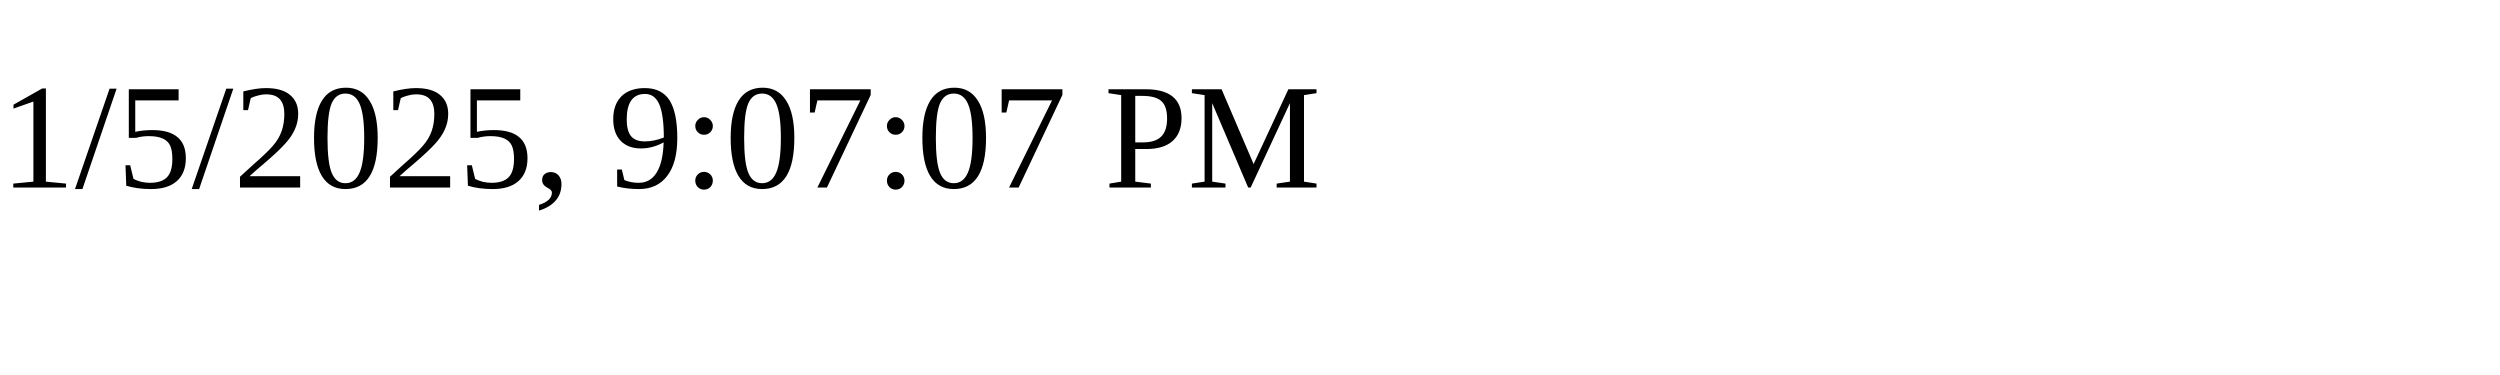
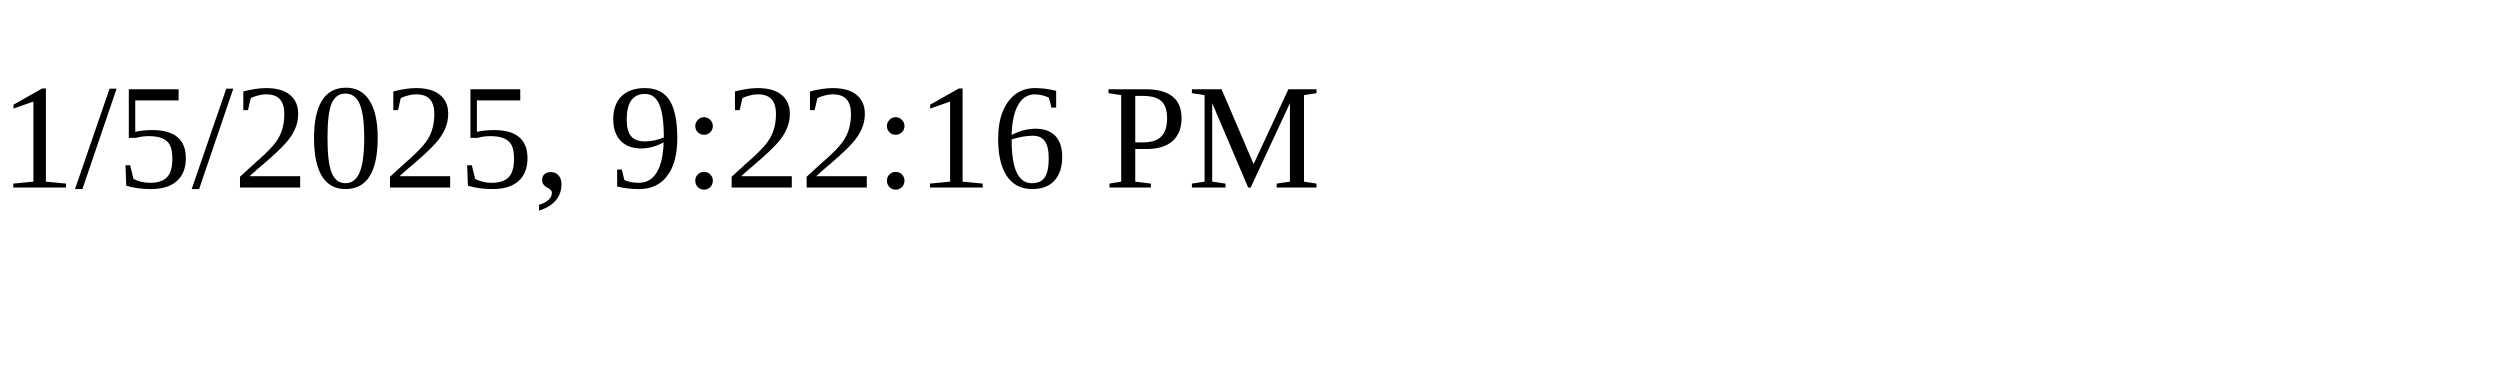
<svg xmlns="http://www.w3.org/2000/svg" height="30" width="200">
-   <text x="0" y="15">1/5/2025, 9:07:07 PM</text>
+   <text x="0" y="15">1/5/2025, 9:22:16 PM</text>
</svg>
